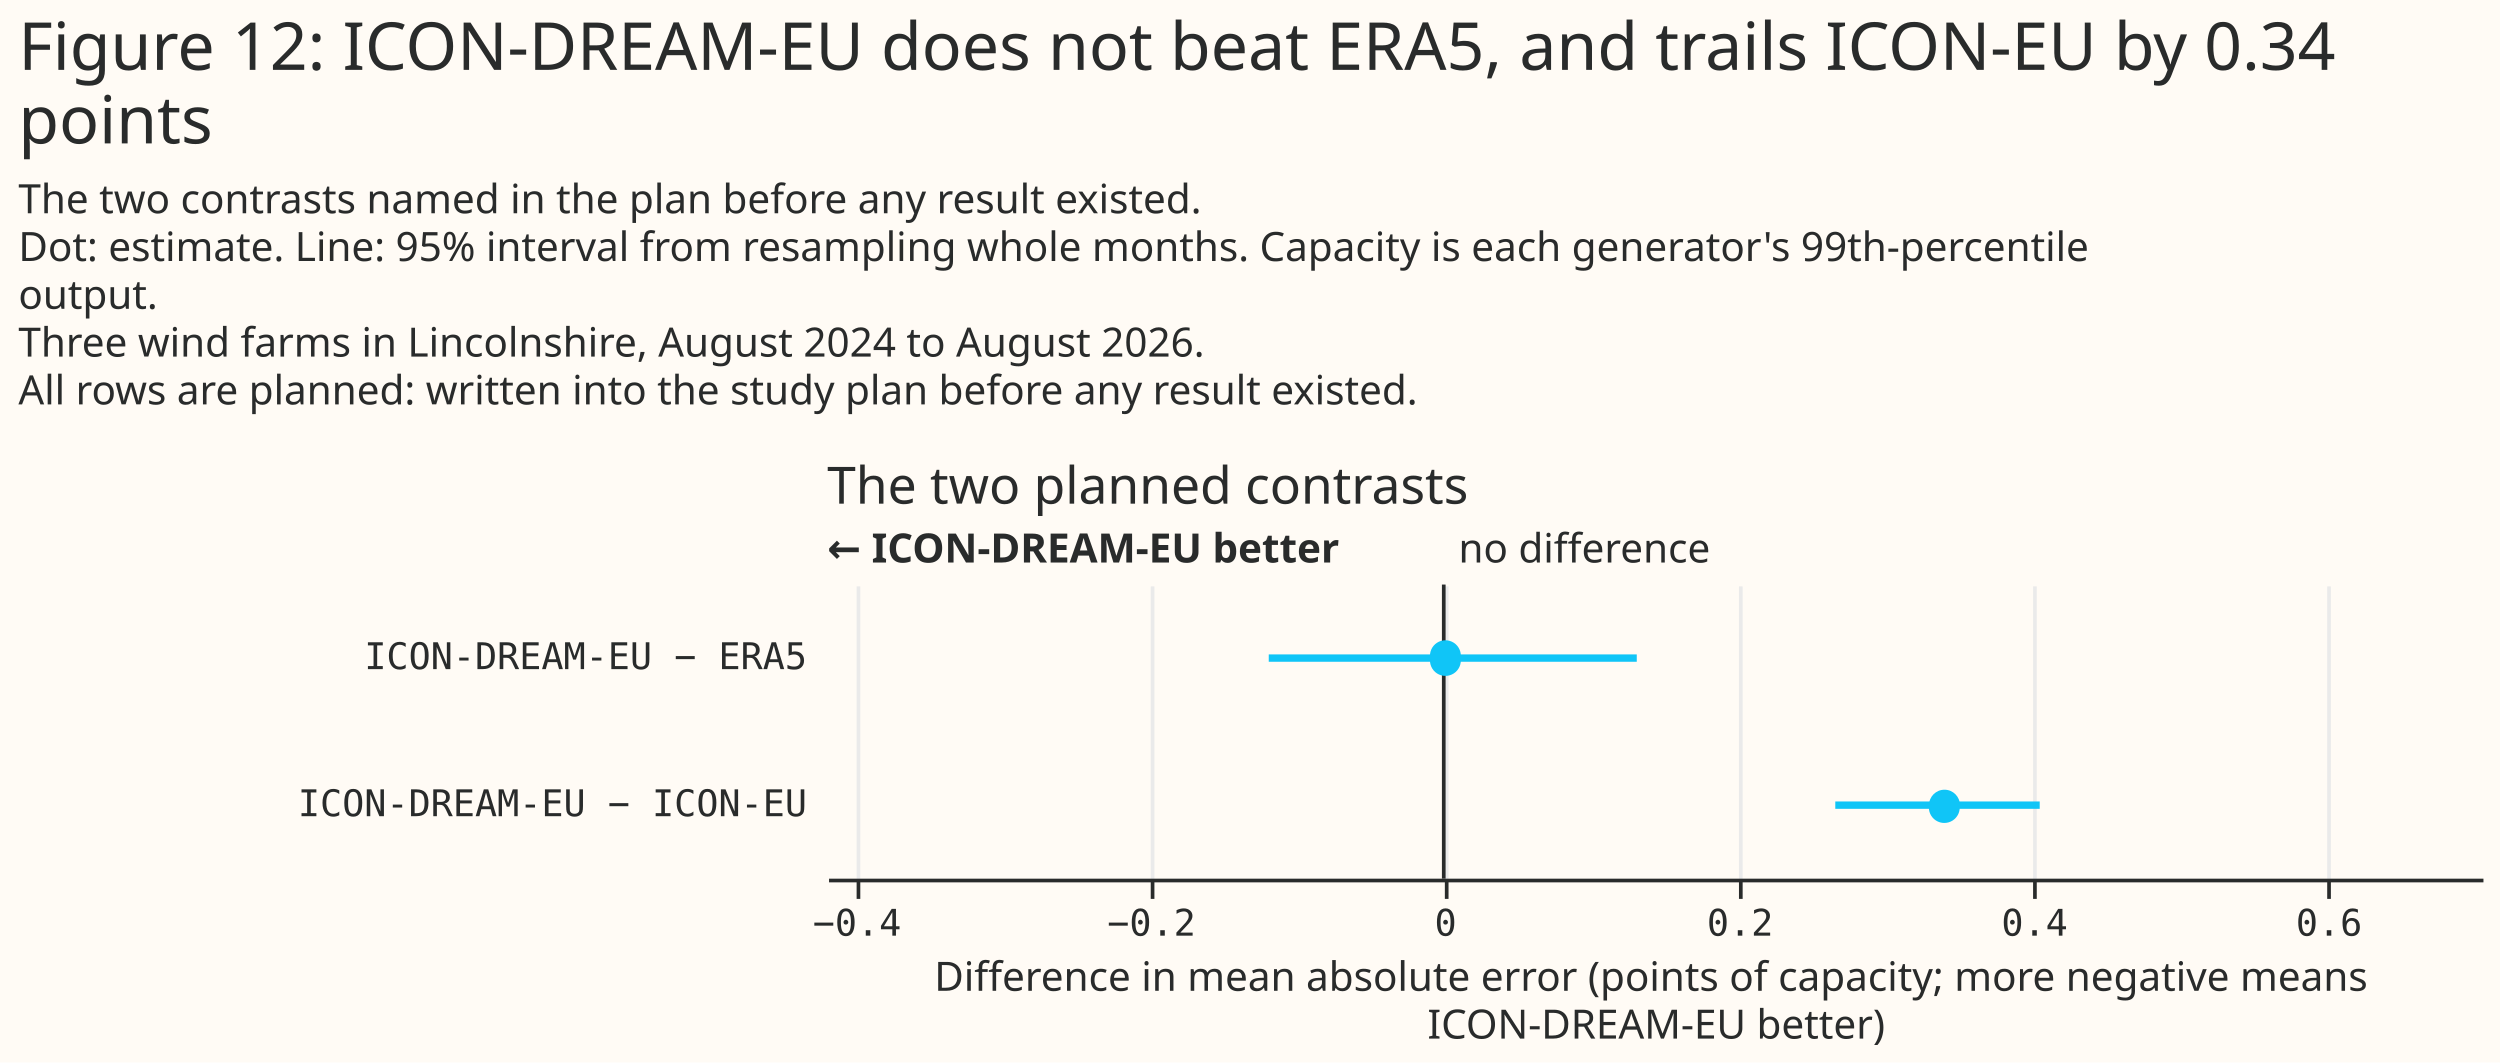
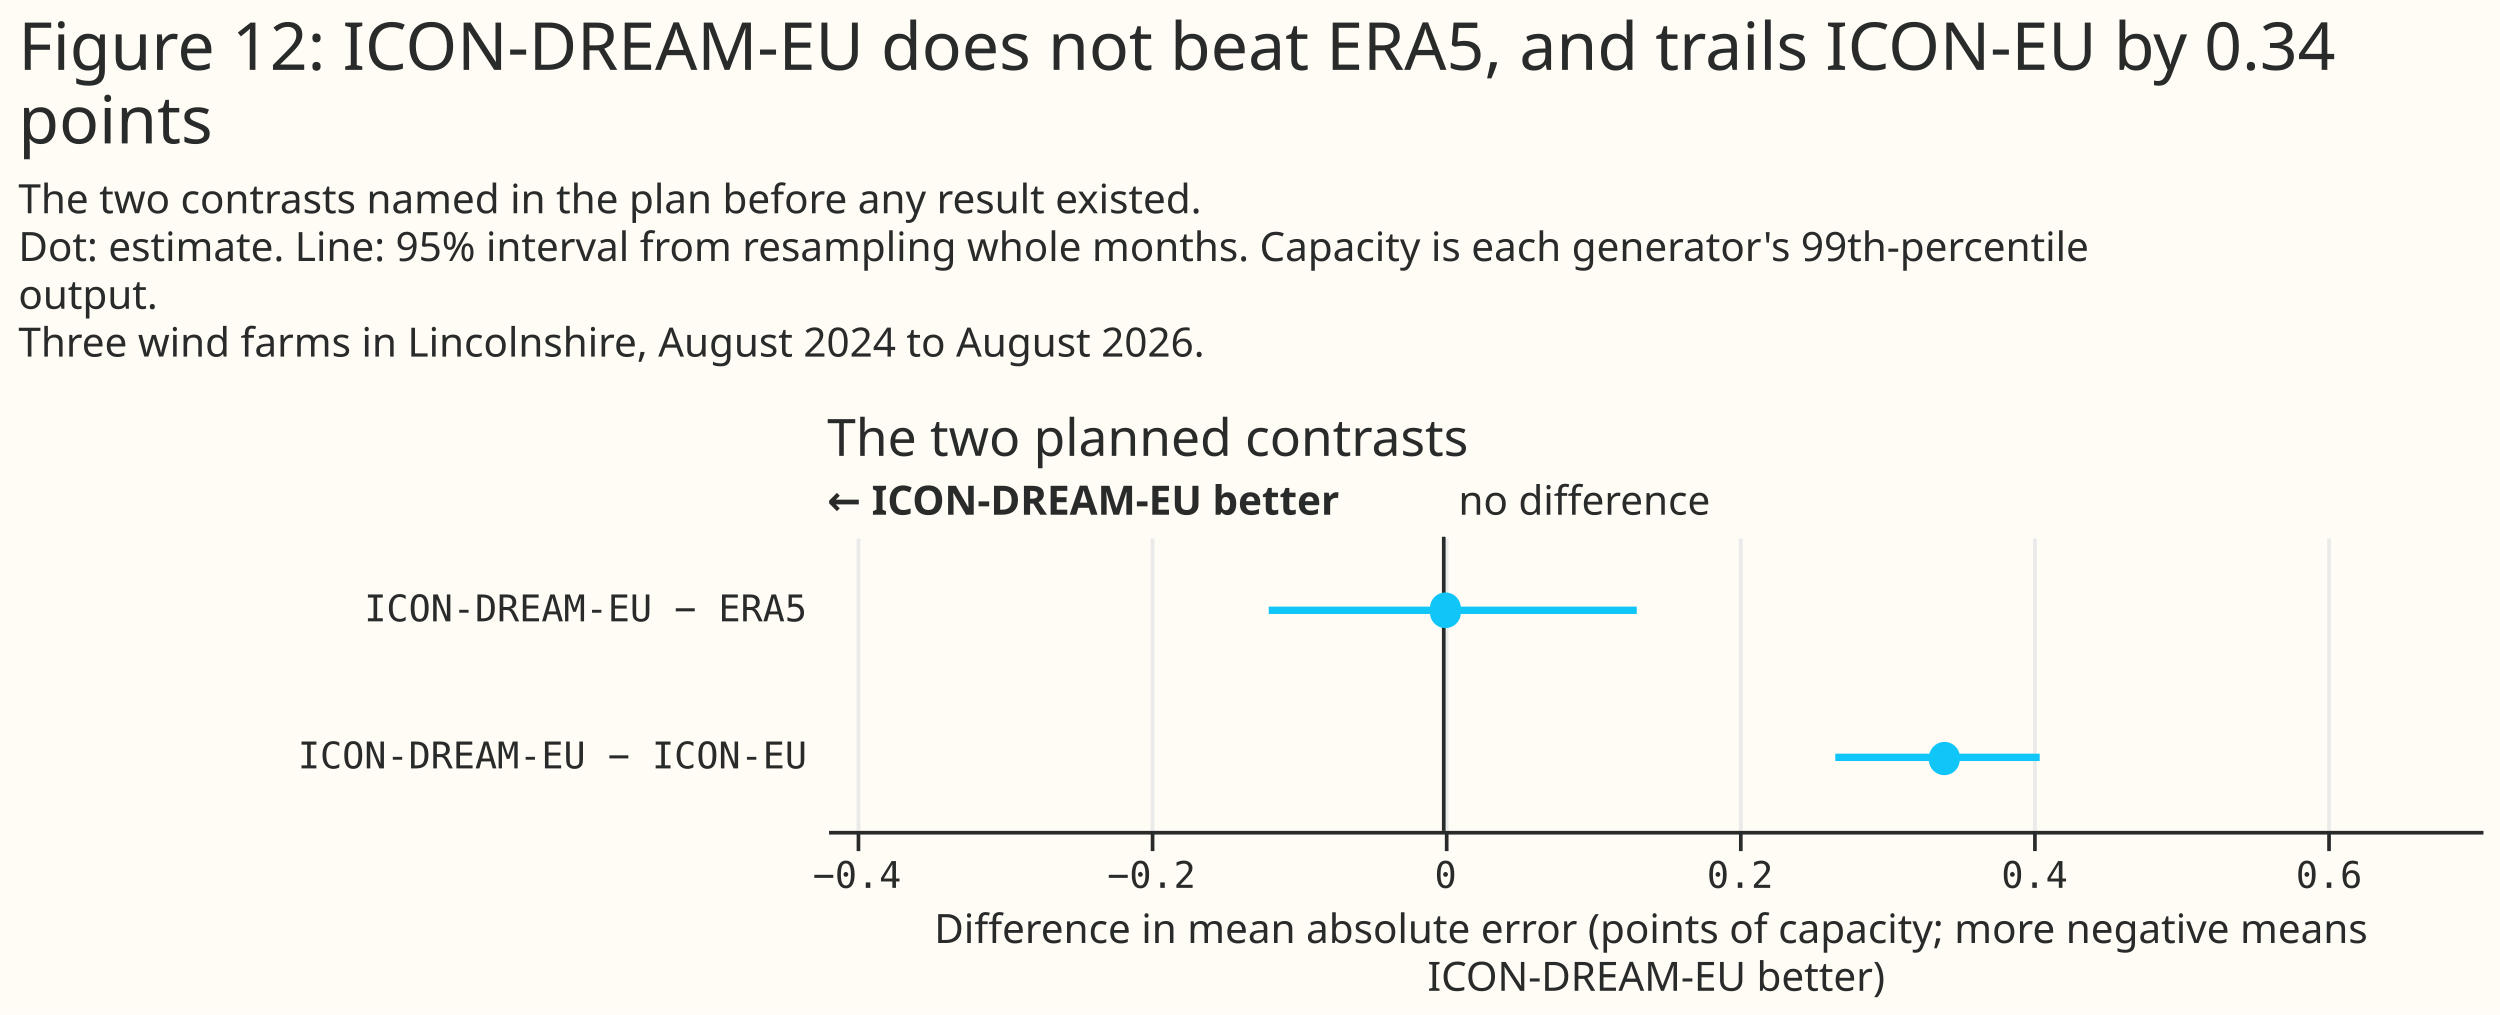
- <svg xmlns="http://www.w3.org/2000/svg" width="680" height="289" class="marks" viewBox="0 0 680 289">
-   <path fill="#fffbf5" d="M0 0h680v289H0z" />
+ <svg xmlns="http://www.w3.org/2000/svg" width="680" height="276" class="marks" viewBox="0 0 680 276">
+   <path fill="#fffbf5" d="M0 0h680v276H0z" />
  <g fill="none" stroke-miterlimit="10" aria-roledescription="group mark container" class="mark-group role-frame root">
-     <path d="M225 159h450z" aria-hidden="true" class="background" />
+     <path d="M225 146h450z" aria-hidden="true" class="background" />
    <g aria-roledescription="group mark container" class="mark-group role-scope concat_0_group">
-       <path fill="#fffbf5" d="M225 159h450v80H225Z" aria-hidden="true" class="background" />
+       <path fill="#fffbf5" d="M225 146h450v80H225Z" aria-hidden="true" class="background" />
      <g aria-hidden="true" class="mark-group role-axis">
-         <path stroke="#eaeaea" d="M233.5 239.5v-80m80 80v-80m80 80v-80m80 80v-80m80 80v-80m80 80v-80" class="mark-rule role-axis-grid" pointer-events="none" />
+         <path stroke="#eaeaea" d="M233.5 226.5v-80m80 80v-80m80 80v-80m80 80v-80m80 80v-80m80 80v-80" class="mark-rule role-axis-grid" pointer-events="none" />
      </g>
      <g aria-label="X-axis titled 'Difference in mean absolute error (points of capacity; more negative means ICON-DREAM-EU better)' for a linear scale with values from −0.42 to 0.71" aria-roledescription="axis" class="mark-group role-axis" pointer-events="none">
-         <path stroke="#292b2b" d="M233.5 239.5v5m80-5v5m80-5v5m80-5v5m80-5v5m80-5v5" class="mark-rule role-axis-tick" />
+         <path stroke="#292b2b" d="M233.5 226.5v5m80-5v5m80-5v5m80-5v5m80-5v5m80-5v5" class="mark-rule role-axis-tick" />
        <g fill="#292b2b" class="mark-text role-axis-label" font-family="Matter Semi Mono, Roboto Mono, monospace" font-size="10" text-anchor="middle">
-           <text transform="translate(233.1 254.5)">−0.4</text>
-           <text transform="translate(313.2 254.5)">−0.2</text>
-           <text transform="translate(393.2 254.5)">0</text>
-           <text transform="translate(473.3 254.5)">0.2</text>
-           <text transform="translate(553.4 254.5)">0.4</text>
-           <text transform="translate(633.5 254.5)">0.6</text>
+           <text transform="translate(233.1 241.5)">−0.4</text>
+           <text transform="translate(313.2 241.5)">−0.2</text>
+           <text transform="translate(393.2 241.5)">0</text>
+           <text transform="translate(473.3 241.5)">0.2</text>
+           <text transform="translate(553.4 241.5)">0.4</text>
+           <text transform="translate(633.5 241.5)">0.6</text>
        </g>
-         <path stroke="#292b2b" d="M225.5 239.5h450" class="mark-rule role-axis-domain" />
-         <text fill="#292b2b" class="mark-text role-axis-title" font-family="Matter XH, DM Sans, sans-serif" font-size="11" text-anchor="middle" transform="translate(450.5 269.5)">
+         <path stroke="#292b2b" d="M225.5 226.5h450" class="mark-rule role-axis-domain" />
+         <text fill="#292b2b" class="mark-text role-axis-title" font-family="Matter XH, DM Sans, sans-serif" font-size="11" text-anchor="middle" transform="translate(450.5 256.5)">
          <tspan>Difference in mean absolute error (points of capacity; more negative means</tspan>
          <tspan x="0" dy="13">ICON-DREAM-EU better)</tspan>
        </text>
      </g>
      <g aria-label="Y-axis for a discrete scale with 2 values: ICON-DREAM-EU − ERA5, ICON-DREAM-EU − ICON-EU" aria-roledescription="axis" class="mark-group role-axis">
        <g fill="#292b2b" class="mark-text role-axis-label" font-family="Matter Semi Mono, Roboto Mono, monospace" font-size="10" pointer-events="none" text-anchor="end">
-           <text transform="translate(219.5 182)">ICON-DREAM-EU − ERA5</text>
-           <text transform="translate(219.5 222)">ICON-DREAM-EU − ICON-EU</text>
+           <text transform="translate(219.5 169)">ICON-DREAM-EU − ERA5</text>
+           <text transform="translate(219.5 209)">ICON-DREAM-EU − ICON-EU</text>
        </g>
      </g>
      <g aria-roledescription="rule mark container" class="mark-rule role-mark concat_0_layer_0_marks">
-         <path stroke="#292b2b" d="M392.7 159v80" aria-label="x: 0" aria-roledescription="rule mark" />
+         <path stroke="#292b2b" d="M392.7 146v80" aria-label="x: 0" aria-roledescription="rule mark" />
      </g>
      <g aria-roledescription="text mark container" class="mark-text role-mark concat_0_layer_1_marks">
-         <text fill="#292b2b" aria-label="x: 0" aria-roledescription="text mark" font-family="Matter XH, DM Sans, sans-serif" font-size="11" transform="translate(396.7 153)">no difference</text>
+         <text fill="#292b2b" aria-label="x: 0" aria-roledescription="text mark" font-family="Matter XH, DM Sans, sans-serif" font-size="11" transform="translate(396.7 140)">no difference</text>
      </g>
      <g aria-roledescription="text mark container" class="mark-text role-mark concat_0_layer_2_marks">
-         <text fill="#292b2b" aria-label="x: −0.419" aria-roledescription="text mark" font-family="Matter XH, DM Sans, sans-serif" font-size="11" font-weight="bold" transform="translate(225 153)">← ICON-DREAM-EU better</text>
+         <text fill="#292b2b" aria-label="x: −0.419" aria-roledescription="text mark" font-family="Matter XH, DM Sans, sans-serif" font-size="11" font-weight="bold" transform="translate(225 140)">← ICON-DREAM-EU better</text>
      </g>
-       <g stroke="#10c5f7" stroke-width="2" aria-hidden="true" class="mark-rule role-mark concat_0_layer_3_marks" clip-path="url(#a)" transform="translate(225 159)">
+       <g stroke="#10c5f7" stroke-width="2" aria-hidden="true" class="mark-rule role-mark concat_0_layer_3_marks" clip-path="url(#a)" transform="translate(225 146)">
        <path d="M120.1 20h100.1m54 40h55.6" />
      </g>
-       <g fill="#10c5f7" aria-hidden="true" class="mark-symbol role-mark concat_0_layer_4_marks" clip-path="url(#b)" transform="translate(225 159)">
+       <g fill="#10c5f7" aria-hidden="true" class="mark-symbol role-mark concat_0_layer_4_marks" clip-path="url(#b)" transform="translate(225 146)">
        <path d="M172.3 20a4.2 4.2 0 1 1-8.3 0 4.2 4.2 0 1 1 8.3 0M308 60a4.2 4.2 0 1 1-8.3 0 4.2 4.2 0 1 1 8.4 0" />
      </g>
      <g class="mark-group role-title">
-         <text fill="#292b2b" aria-label="Title text 'The two planned contrasts'" aria-roledescription="title" class="mark-text role-title-text" font-family="Matter XH, DM Sans, sans-serif" font-size="14" pointer-events="none" transform="translate(225 137)">The two planned contrasts</text>
+         <text fill="#292b2b" aria-label="Title text 'The two planned contrasts'" aria-roledescription="title" class="mark-text role-title-text" font-family="Matter XH, DM Sans, sans-serif" font-size="14" pointer-events="none" transform="translate(225 124)">The two planned contrasts</text>
      </g>
    </g>
    <g fill="#292b2b" class="mark-group role-title" font-family="Matter XH, DM Sans, sans-serif" pointer-events="none">
      <text aria-label="Title text 'Figure 12: ICON-DREAM-EU does not beat ERA5, and trails ICON-EU by 0.34 points'" aria-roledescription="title" class="mark-text role-title-text" font-size="18" transform="translate(5 19)">
        <tspan>Figure 12: ICON-DREAM-EU does not beat ERA5, and trails ICON-EU by 0.34</tspan>
        <tspan x="0" dy="20">points</tspan>
      </text>
-       <text aria-label="Subtitle text 'The two contrasts named in the plan before any result existed. Dot: estimate. Line: 95% interval from resampling whole months. Capacity is each generator's 99th-percentile output. Three wind farms in Lincolnshire, August 2024 to August 2026. All rows are planned: written into the study plan before any result existed.'" aria-roledescription="subtitle" class="mark-text role-title-subtitle" font-size="11" transform="translate(5 58)">
+       <text aria-label="Subtitle text 'The two contrasts named in the plan before any result existed. Dot: estimate. Line: 95% interval from resampling whole months. Capacity is each generator's 99th-percentile output. Three wind farms in Lincolnshire, August 2024 to August 2026.'" aria-roledescription="subtitle" class="mark-text role-title-subtitle" font-size="11" transform="translate(5 58)">
        <tspan>The two contrasts named in the plan before any result existed.</tspan>
        <tspan x="0" dy="13">Dot: estimate. Line: 95% interval from resampling whole months. Capacity is each generator's 99th-percentile</tspan>
        <tspan x="0" dy="13">output.</tspan>
        <tspan x="0" dy="13">Three wind farms in Lincolnshire, August 2024 to August 2026.</tspan>
-         <tspan x="0" dy="13">All rows are planned: written into the study plan before any result existed.</tspan>
      </text>
    </g>
  </g>
  <defs>
    <clipPath id="a">
      <path d="M0 0h450v80H0z" />
    </clipPath>
    <clipPath id="b">
      <path d="M0 0h450v80H0z" />
    </clipPath>
  </defs>
</svg>
